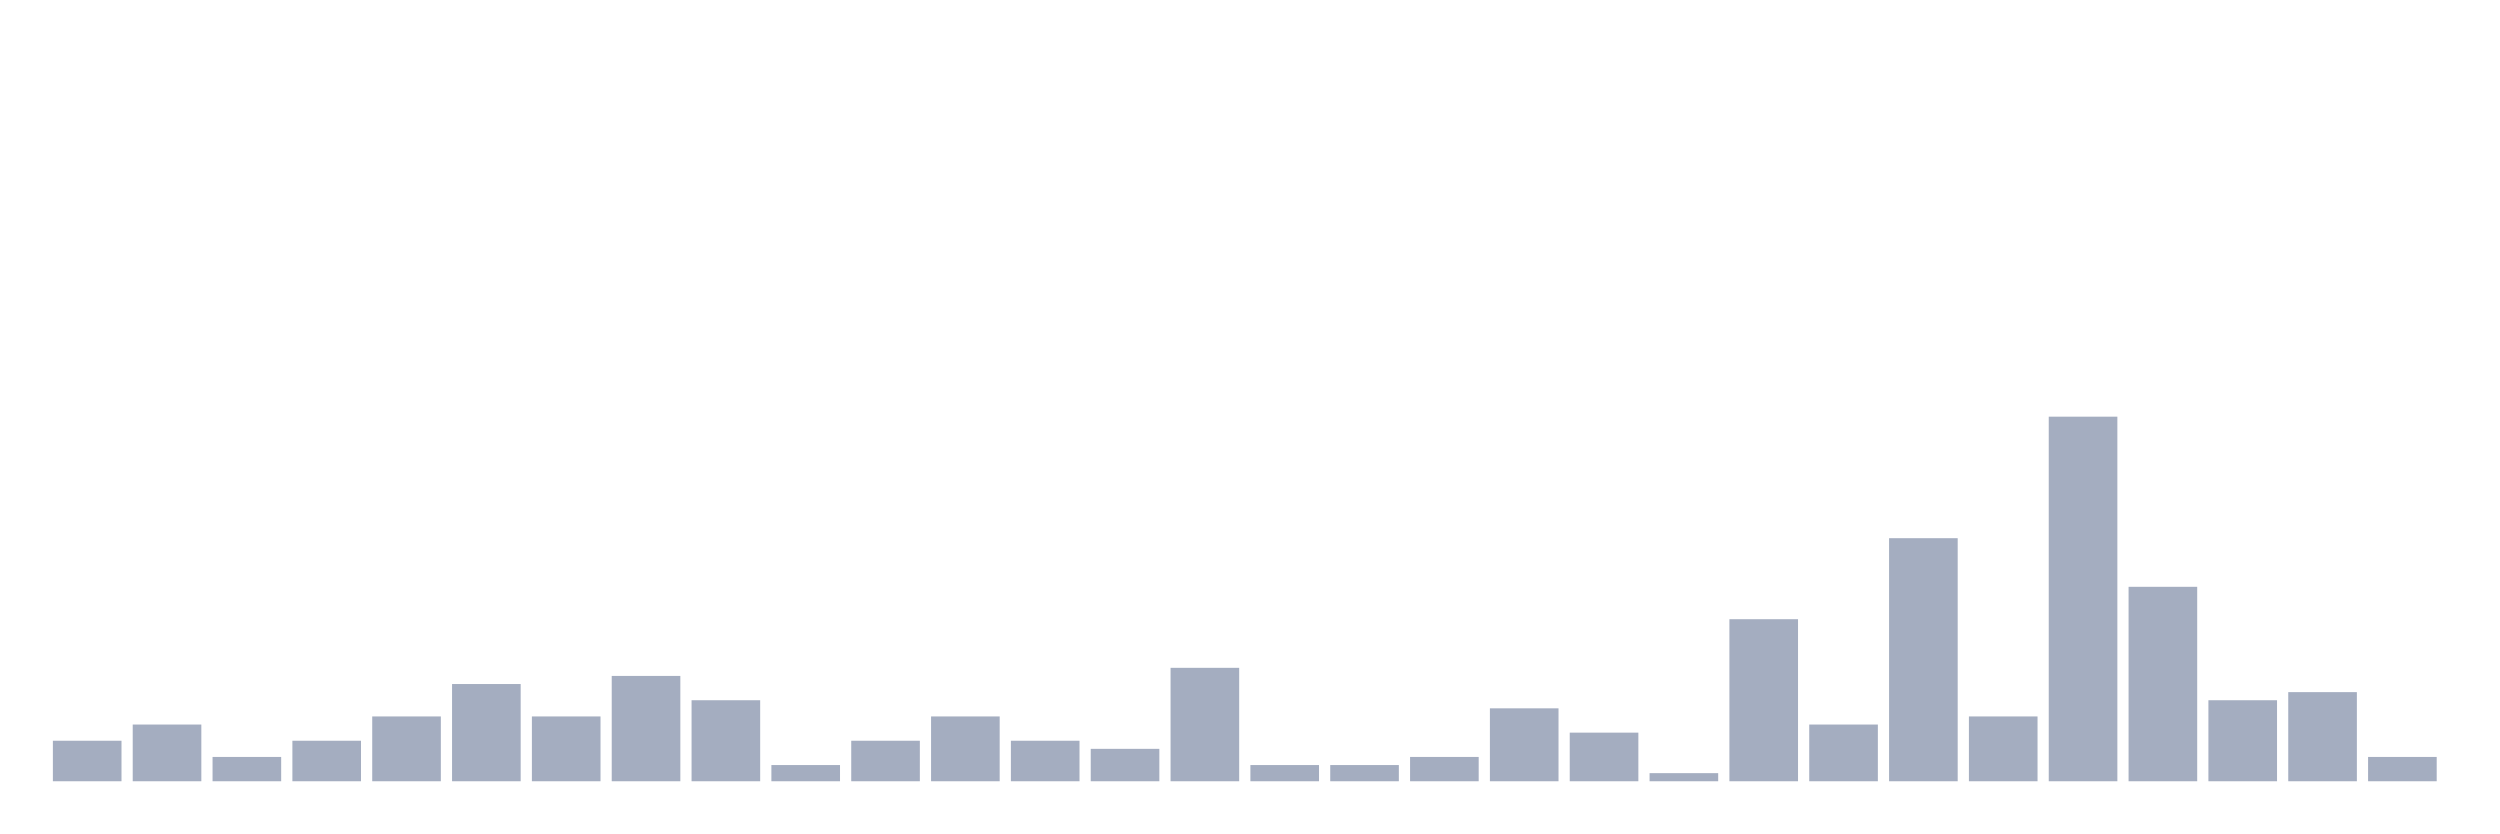
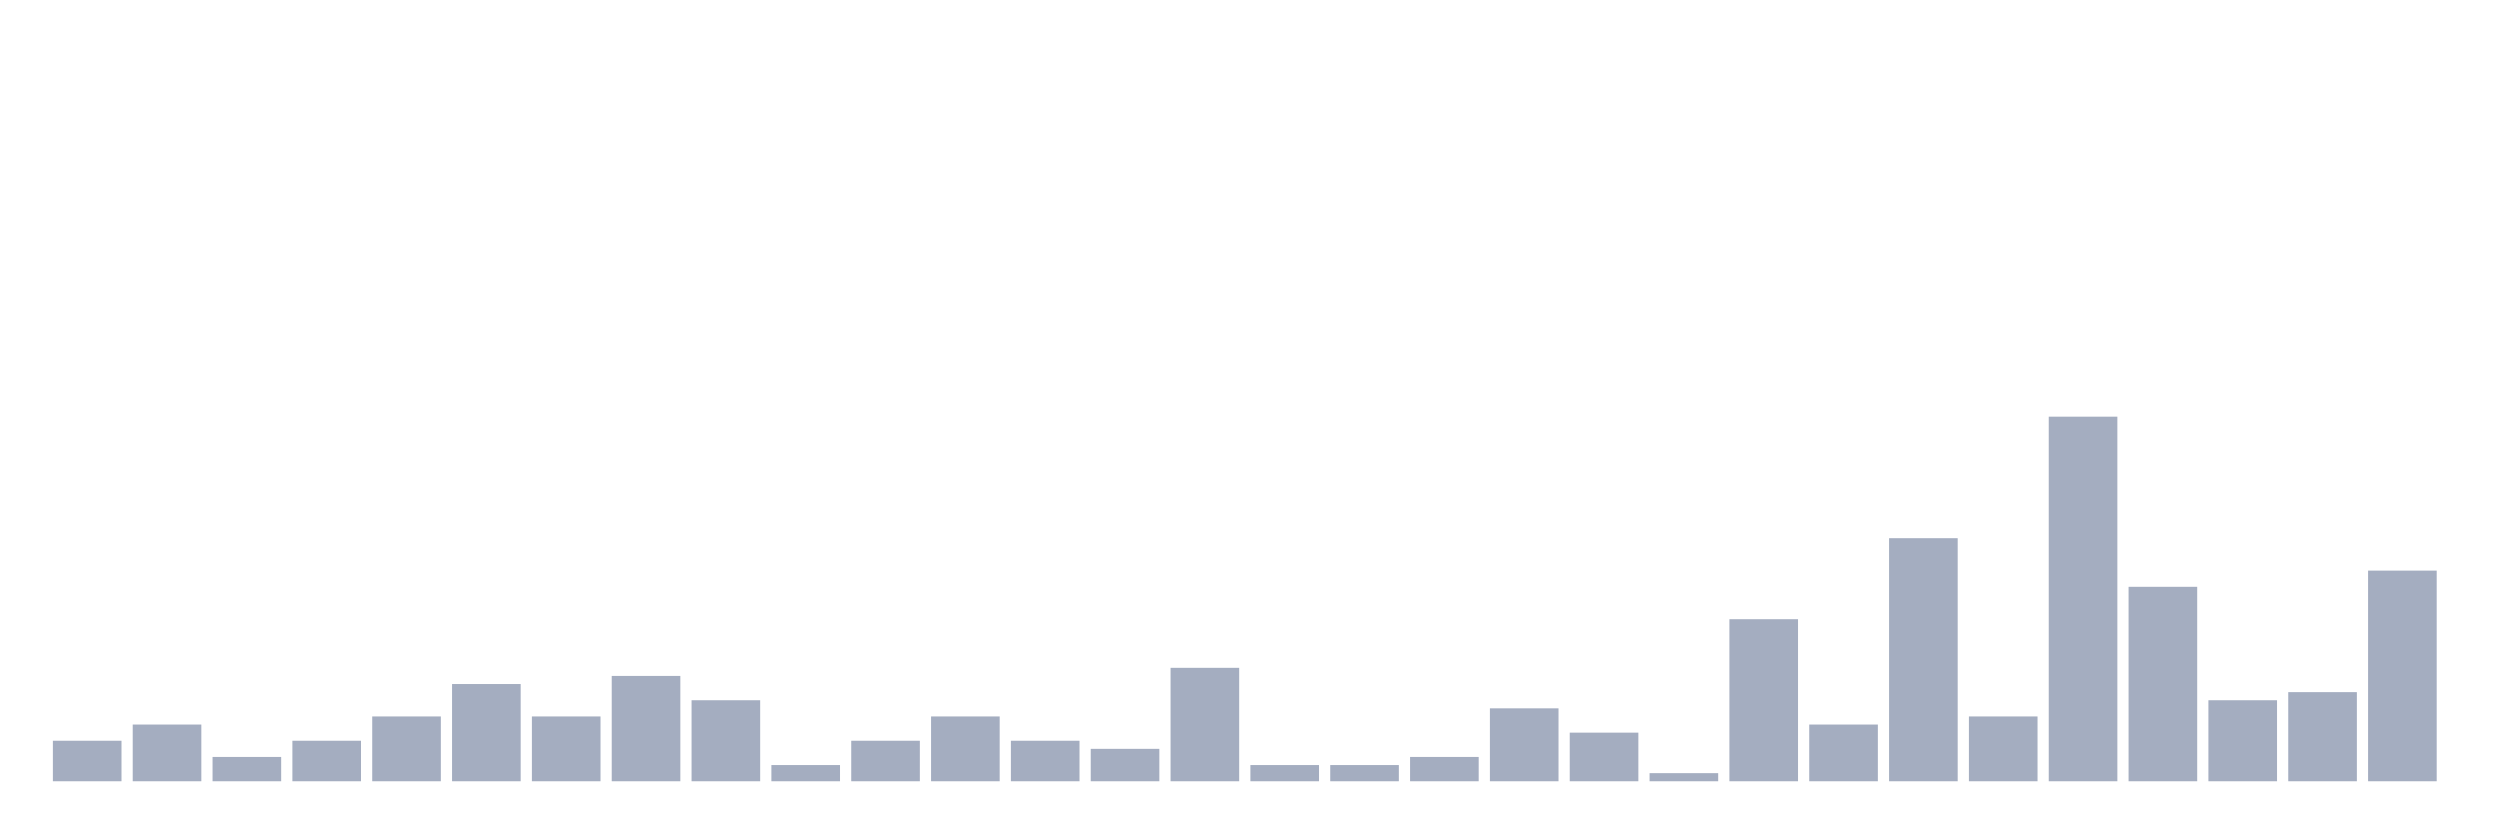
<svg xmlns="http://www.w3.org/2000/svg" viewBox="0 0 480 160">
  <g transform="translate(10,10)">
    <rect class="bar" x="0.153" width="13.175" y="132.222" height="7.778" fill="rgb(164,173,192)" />
    <rect class="bar" x="15.482" width="13.175" y="129.111" height="10.889" fill="rgb(164,173,192)" />
    <rect class="bar" x="30.81" width="13.175" y="135.333" height="4.667" fill="rgb(164,173,192)" />
    <rect class="bar" x="46.138" width="13.175" y="132.222" height="7.778" fill="rgb(164,173,192)" />
    <rect class="bar" x="61.466" width="13.175" y="127.556" height="12.444" fill="rgb(164,173,192)" />
    <rect class="bar" x="76.794" width="13.175" y="121.333" height="18.667" fill="rgb(164,173,192)" />
    <rect class="bar" x="92.123" width="13.175" y="127.556" height="12.444" fill="rgb(164,173,192)" />
    <rect class="bar" x="107.451" width="13.175" y="119.778" height="20.222" fill="rgb(164,173,192)" />
    <rect class="bar" x="122.779" width="13.175" y="124.444" height="15.556" fill="rgb(164,173,192)" />
    <rect class="bar" x="138.107" width="13.175" y="136.889" height="3.111" fill="rgb(164,173,192)" />
    <rect class="bar" x="153.436" width="13.175" y="132.222" height="7.778" fill="rgb(164,173,192)" />
    <rect class="bar" x="168.764" width="13.175" y="127.556" height="12.444" fill="rgb(164,173,192)" />
    <rect class="bar" x="184.092" width="13.175" y="132.222" height="7.778" fill="rgb(164,173,192)" />
    <rect class="bar" x="199.42" width="13.175" y="133.778" height="6.222" fill="rgb(164,173,192)" />
    <rect class="bar" x="214.748" width="13.175" y="118.222" height="21.778" fill="rgb(164,173,192)" />
    <rect class="bar" x="230.077" width="13.175" y="136.889" height="3.111" fill="rgb(164,173,192)" />
    <rect class="bar" x="245.405" width="13.175" y="136.889" height="3.111" fill="rgb(164,173,192)" />
    <rect class="bar" x="260.733" width="13.175" y="135.333" height="4.667" fill="rgb(164,173,192)" />
    <rect class="bar" x="276.061" width="13.175" y="126" height="14" fill="rgb(164,173,192)" />
    <rect class="bar" x="291.39" width="13.175" y="130.667" height="9.333" fill="rgb(164,173,192)" />
    <rect class="bar" x="306.718" width="13.175" y="138.444" height="1.556" fill="rgb(164,173,192)" />
    <rect class="bar" x="322.046" width="13.175" y="108.889" height="31.111" fill="rgb(164,173,192)" />
    <rect class="bar" x="337.374" width="13.175" y="129.111" height="10.889" fill="rgb(164,173,192)" />
    <rect class="bar" x="352.702" width="13.175" y="93.333" height="46.667" fill="rgb(164,173,192)" />
    <rect class="bar" x="368.031" width="13.175" y="127.556" height="12.444" fill="rgb(164,173,192)" />
    <rect class="bar" x="383.359" width="13.175" y="70" height="70" fill="rgb(164,173,192)" />
    <rect class="bar" x="398.687" width="13.175" y="102.667" height="37.333" fill="rgb(164,173,192)" />
    <rect class="bar" x="414.015" width="13.175" y="124.444" height="15.556" fill="rgb(164,173,192)" />
    <rect class="bar" x="429.344" width="13.175" y="122.889" height="17.111" fill="rgb(164,173,192)" />
-     <rect class="bar" x="444.672" width="13.175" y="135.333" height="4.667" fill="rgb(164,173,192)" />
+     <rect class="bar" x="444.672" width="13.175" y="99.556" height="40.444" fill="rgb(164,173,192)" />
  </g>
</svg>
